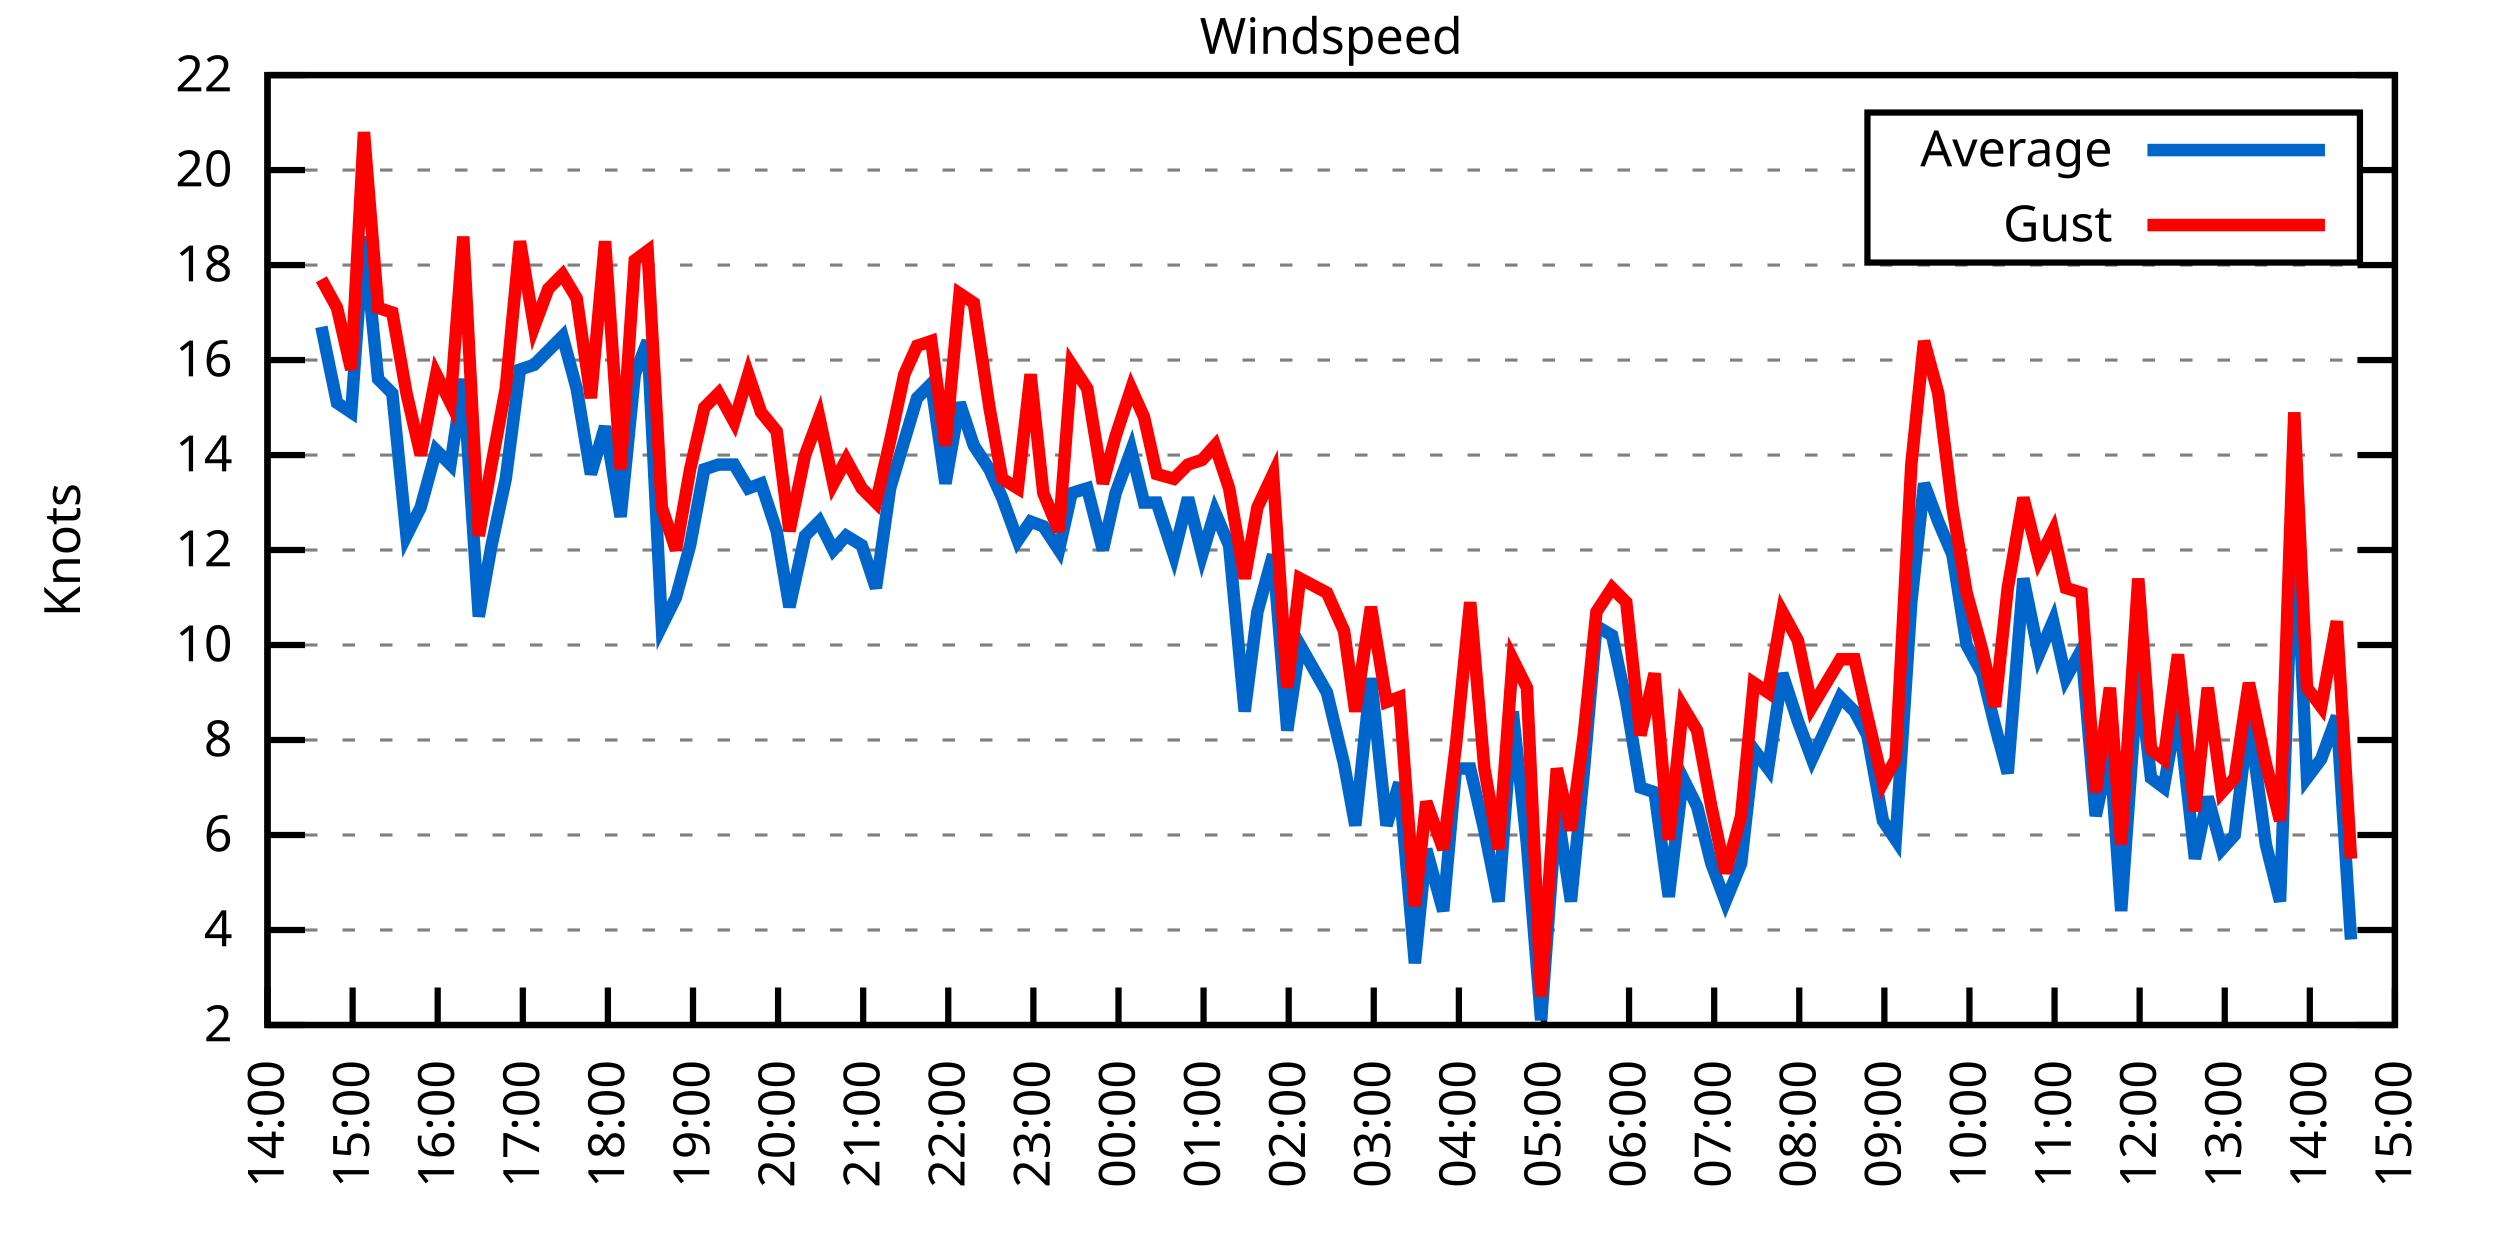
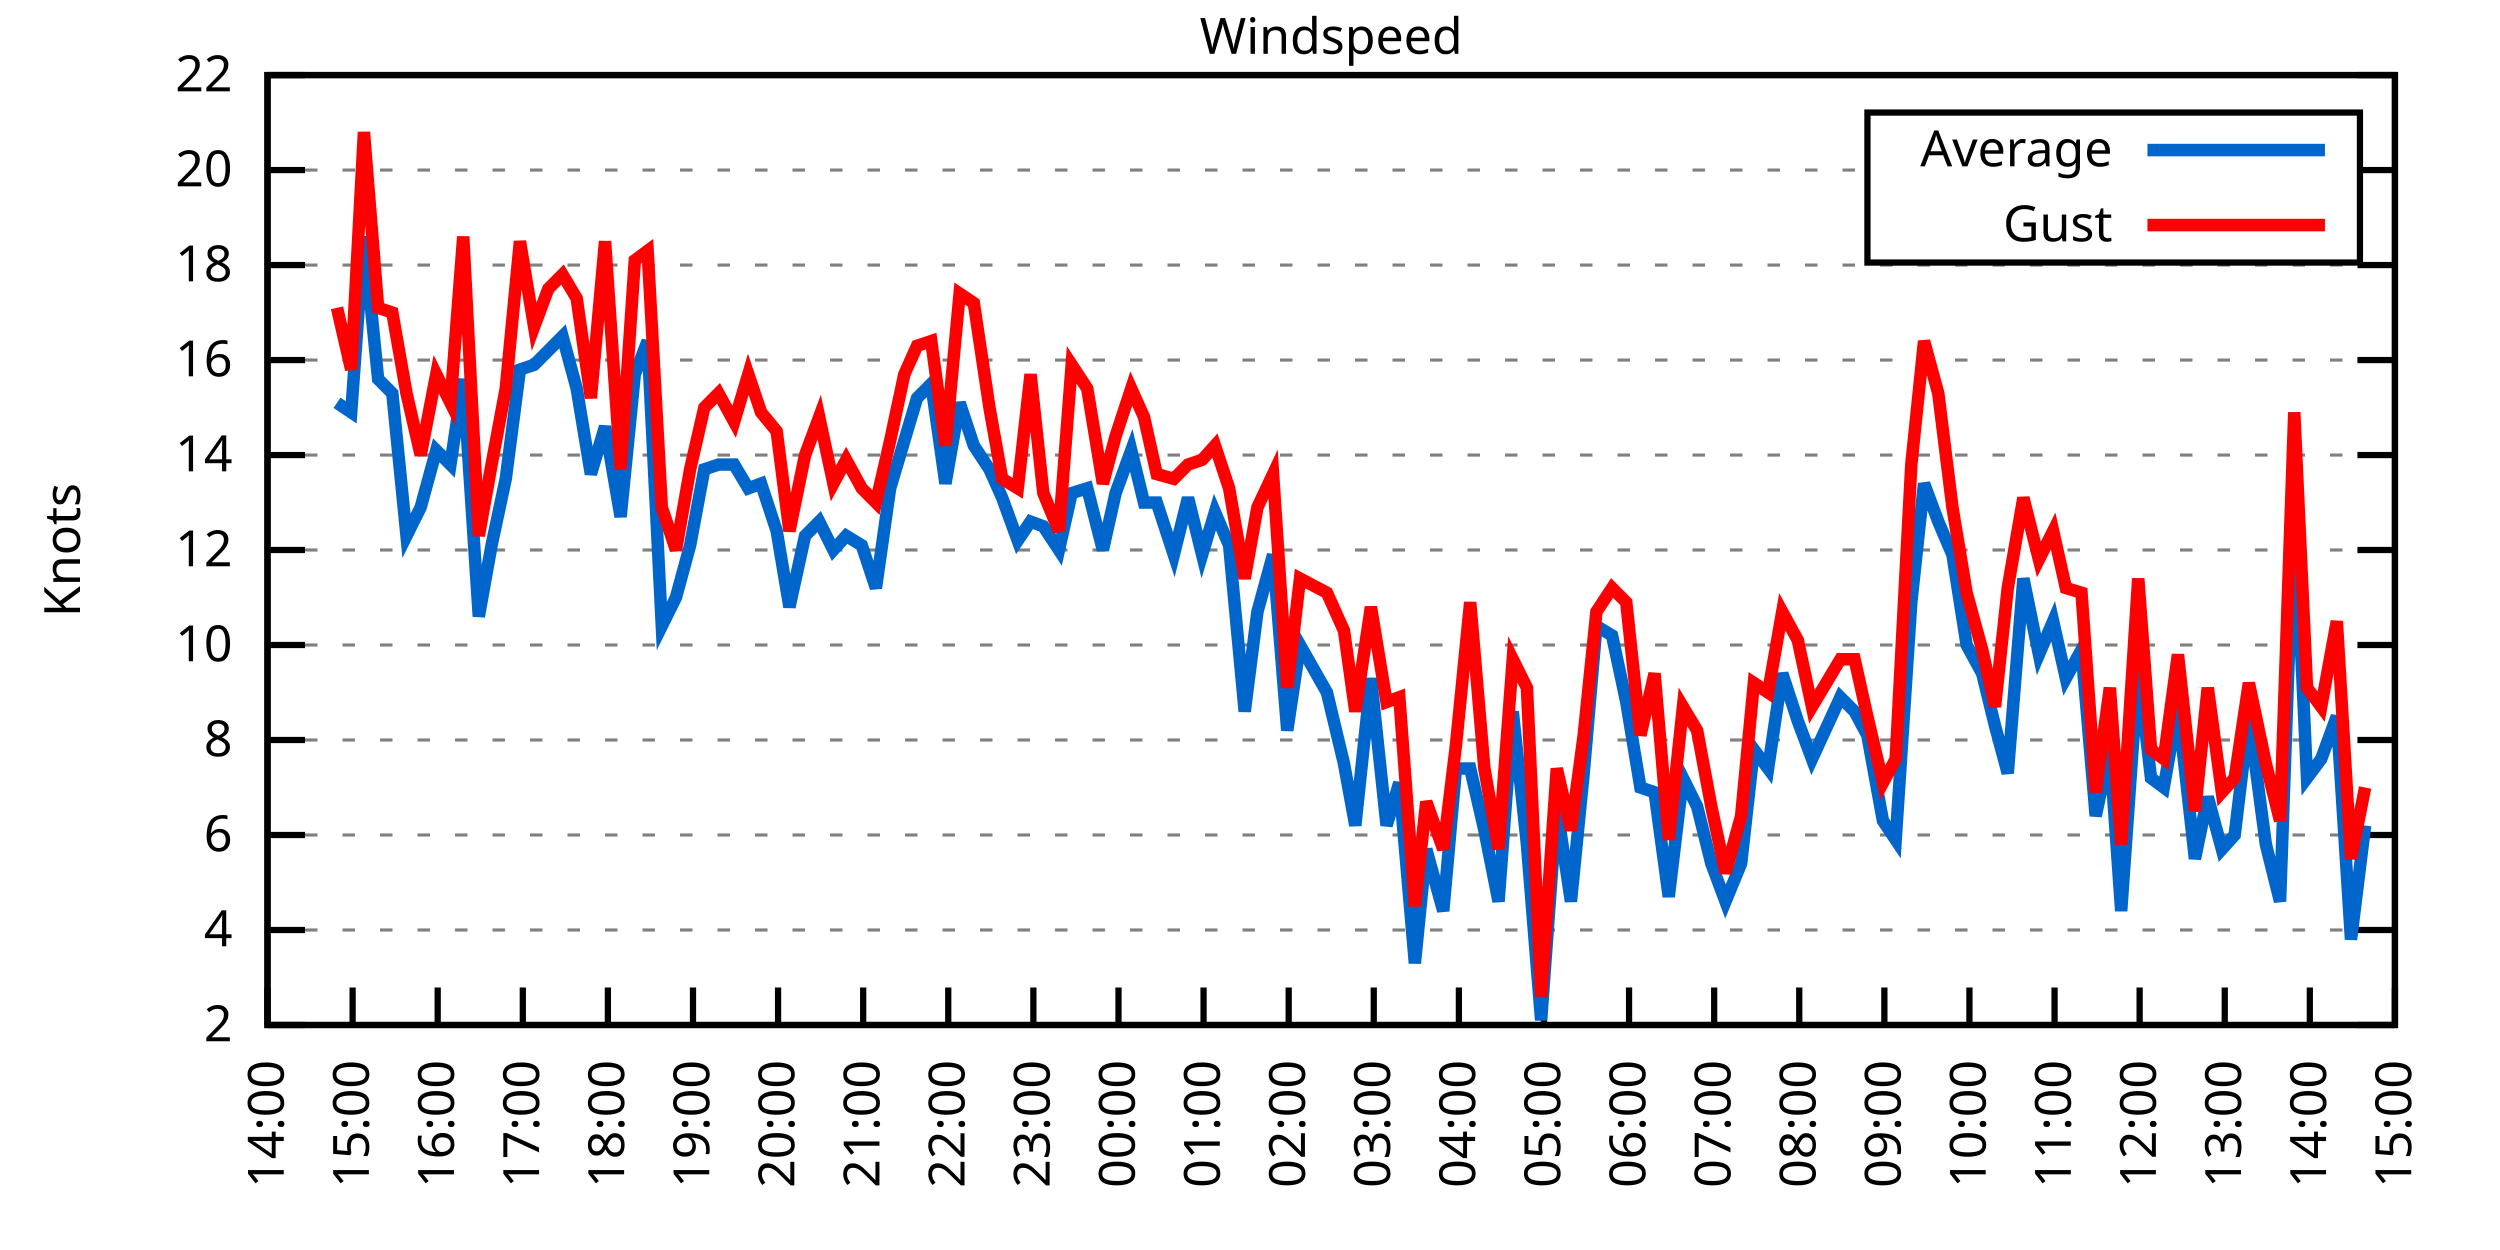
<svg xmlns="http://www.w3.org/2000/svg" xmlns:xlink="http://www.w3.org/1999/xlink" width="400" height="200" viewBox="0 0 400 200">
  <g id="gnuplot_canvas">
    <rect x="0" y="0" width="400" height="200" fill="none" />
    <defs>
      <circle id="gpDot" r="0.5" stroke-width="0.5" stroke="currentColor" />
      <path id="gpPt0" stroke-width="0.333" stroke="currentColor" d="M-1,0 h2 M0,-1 v2" />
      <path id="gpPt1" stroke-width="0.333" stroke="currentColor" d="M-1,-1 L1,1 M1,-1 L-1,1" />
      <path id="gpPt2" stroke-width="0.333" stroke="currentColor" d="M-1,0 L1,0 M0,-1 L0,1 M-1,-1 L1,1 M-1,1 L1,-1" />
      <rect id="gpPt3" stroke-width="0.333" stroke="currentColor" x="-1" y="-1" width="2" height="2" />
      <rect id="gpPt4" stroke-width="0.333" stroke="currentColor" fill="currentColor" x="-1" y="-1" width="2" height="2" />
      <circle id="gpPt5" stroke-width="0.333" stroke="currentColor" cx="0" cy="0" r="1" />
      <use xlink:href="#gpPt5" id="gpPt6" fill="currentColor" stroke="none" />
      <path id="gpPt7" stroke-width="0.333" stroke="currentColor" d="M0,-1.33 L-1.33,0.67 L1.33,0.67 z" />
      <use xlink:href="#gpPt7" id="gpPt8" fill="currentColor" stroke="none" />
      <use xlink:href="#gpPt7" id="gpPt9" stroke="currentColor" transform="rotate(180)" />
      <use xlink:href="#gpPt9" id="gpPt10" fill="currentColor" stroke="none" />
      <use xlink:href="#gpPt3" id="gpPt11" stroke="currentColor" transform="rotate(45)" />
      <use xlink:href="#gpPt11" id="gpPt12" fill="currentColor" stroke="none" />
      <path id="gpPt13" stroke-width="0.333" stroke="currentColor" d="M0,1.330 L1.265,0.411 L0.782,-1.067 L-0.782,-1.076 L-1.265,0.411 z" />
      <use xlink:href="#gpPt13" id="gpPt14" fill="currentColor" stroke="none" />
      <filter id="textbox" filterUnits="objectBoundingBox" x="0" y="0" height="1" width="1">
        <feFlood flood-color="white" flood-opacity="1" result="bgnd" />
        <feComposite in="SourceGraphic" in2="bgnd" operator="atop" />
      </filter>
      <filter id="greybox" filterUnits="objectBoundingBox" x="0" y="0" height="1" width="1">
        <feFlood flood-color="lightgrey" flood-opacity="1" result="grey" />
        <feComposite in="SourceGraphic" in2="grey" operator="atop" />
      </filter>
    </defs>
    <g fill="none" color="white" stroke="currentColor" stroke-width="1.00" stroke-linecap="butt" stroke-linejoin="miter">
</g>
    <g fill="none" color="black" stroke="currentColor" stroke-width="1.00" stroke-linecap="butt" stroke-linejoin="miter">
      <g stroke="none" shape-rendering="crispEdges">
        <polygon fill="rgb(255, 255, 255)" points="42.80,164.00 383.18,164.00 383.18,12.02 42.80,12.02 " />
      </g>
    </g>
    <g fill="none" color="black" stroke="currentColor" stroke-width="1.00" stroke-linecap="butt" stroke-linejoin="miter">
</g>
    <g fill="none" color="black" stroke="black" stroke-width="0.50" stroke-linecap="butt" stroke-linejoin="miter">
</g>
    <g fill="none" color="gray" stroke="currentColor" stroke-width="0.50" stroke-linecap="butt" stroke-linejoin="miter">
      <path stroke="gray" stroke-dasharray="2,4" class="gridline" d="M42.80,164.00 L383.19,164.00  " />
    </g>
    <g fill="none" color="gray" stroke="gray" stroke-width="1.00" stroke-linecap="butt" stroke-linejoin="miter">
</g>
    <g fill="none" color="black" stroke="currentColor" stroke-width="1.00" stroke-linecap="butt" stroke-linejoin="miter">
      <path stroke="black" d="M42.80,164.00 L48.80,164.00 M383.19,164.00 L377.19,164.00  " />
      <g transform="translate(37.20,166.60)" stroke="none" fill="black" font-family="Sans" font-size="8.00" text-anchor="end">
        <text>
          <tspan font-family="Sans"> 2</tspan>
        </text>
      </g>
    </g>
    <g fill="none" color="black" stroke="currentColor" stroke-width="1.00" stroke-linecap="butt" stroke-linejoin="miter">
</g>
    <g fill="none" color="black" stroke="black" stroke-width="0.50" stroke-linecap="butt" stroke-linejoin="miter">
</g>
    <g fill="none" color="gray" stroke="currentColor" stroke-width="0.50" stroke-linecap="butt" stroke-linejoin="miter">
      <path stroke="gray" stroke-dasharray="2,4" class="gridline" d="M42.80,148.80 L383.19,148.80  " />
    </g>
    <g fill="none" color="gray" stroke="gray" stroke-width="1.00" stroke-linecap="butt" stroke-linejoin="miter">
</g>
    <g fill="none" color="black" stroke="currentColor" stroke-width="1.00" stroke-linecap="butt" stroke-linejoin="miter">
      <path stroke="black" d="M42.80,148.80 L48.80,148.80 M383.19,148.80 L377.19,148.80  " />
      <g transform="translate(37.20,151.40)" stroke="none" fill="black" font-family="Sans" font-size="8.00" text-anchor="end">
        <text>
          <tspan font-family="Sans"> 4</tspan>
        </text>
      </g>
    </g>
    <g fill="none" color="black" stroke="currentColor" stroke-width="1.00" stroke-linecap="butt" stroke-linejoin="miter">
</g>
    <g fill="none" color="black" stroke="black" stroke-width="0.50" stroke-linecap="butt" stroke-linejoin="miter">
</g>
    <g fill="none" color="gray" stroke="currentColor" stroke-width="0.50" stroke-linecap="butt" stroke-linejoin="miter">
      <path stroke="gray" stroke-dasharray="2,4" class="gridline" d="M42.80,133.60 L383.19,133.60  " />
    </g>
    <g fill="none" color="gray" stroke="gray" stroke-width="1.00" stroke-linecap="butt" stroke-linejoin="miter">
</g>
    <g fill="none" color="black" stroke="currentColor" stroke-width="1.00" stroke-linecap="butt" stroke-linejoin="miter">
      <path stroke="black" d="M42.80,133.60 L48.80,133.60 M383.19,133.60 L377.19,133.60  " />
      <g transform="translate(37.20,136.20)" stroke="none" fill="black" font-family="Sans" font-size="8.00" text-anchor="end">
        <text>
          <tspan font-family="Sans"> 6</tspan>
        </text>
      </g>
    </g>
    <g fill="none" color="black" stroke="currentColor" stroke-width="1.00" stroke-linecap="butt" stroke-linejoin="miter">
</g>
    <g fill="none" color="black" stroke="black" stroke-width="0.50" stroke-linecap="butt" stroke-linejoin="miter">
</g>
    <g fill="none" color="gray" stroke="currentColor" stroke-width="0.50" stroke-linecap="butt" stroke-linejoin="miter">
      <path stroke="gray" stroke-dasharray="2,4" class="gridline" d="M42.80,118.40 L383.19,118.40  " />
    </g>
    <g fill="none" color="gray" stroke="gray" stroke-width="1.00" stroke-linecap="butt" stroke-linejoin="miter">
</g>
    <g fill="none" color="black" stroke="currentColor" stroke-width="1.00" stroke-linecap="butt" stroke-linejoin="miter">
      <path stroke="black" d="M42.80,118.40 L48.80,118.40 M383.19,118.40 L377.19,118.40  " />
      <g transform="translate(37.20,121.00)" stroke="none" fill="black" font-family="Sans" font-size="8.00" text-anchor="end">
        <text>
          <tspan font-family="Sans"> 8</tspan>
        </text>
      </g>
    </g>
    <g fill="none" color="black" stroke="currentColor" stroke-width="1.00" stroke-linecap="butt" stroke-linejoin="miter">
</g>
    <g fill="none" color="black" stroke="black" stroke-width="0.50" stroke-linecap="butt" stroke-linejoin="miter">
</g>
    <g fill="none" color="gray" stroke="currentColor" stroke-width="0.50" stroke-linecap="butt" stroke-linejoin="miter">
      <path stroke="gray" stroke-dasharray="2,4" class="gridline" d="M42.80,103.20 L383.19,103.20  " />
    </g>
    <g fill="none" color="gray" stroke="gray" stroke-width="1.00" stroke-linecap="butt" stroke-linejoin="miter">
</g>
    <g fill="none" color="black" stroke="currentColor" stroke-width="1.00" stroke-linecap="butt" stroke-linejoin="miter">
      <path stroke="black" d="M42.80,103.20 L48.80,103.20 M383.19,103.20 L377.19,103.20  " />
      <g transform="translate(37.20,105.80)" stroke="none" fill="black" font-family="Sans" font-size="8.00" text-anchor="end">
        <text>
          <tspan font-family="Sans"> 10</tspan>
        </text>
      </g>
    </g>
    <g fill="none" color="black" stroke="currentColor" stroke-width="1.00" stroke-linecap="butt" stroke-linejoin="miter">
</g>
    <g fill="none" color="black" stroke="black" stroke-width="0.50" stroke-linecap="butt" stroke-linejoin="miter">
</g>
    <g fill="none" color="gray" stroke="currentColor" stroke-width="0.50" stroke-linecap="butt" stroke-linejoin="miter">
      <path stroke="gray" stroke-dasharray="2,4" class="gridline" d="M42.80,88.00 L383.19,88.00  " />
    </g>
    <g fill="none" color="gray" stroke="gray" stroke-width="1.00" stroke-linecap="butt" stroke-linejoin="miter">
</g>
    <g fill="none" color="black" stroke="currentColor" stroke-width="1.00" stroke-linecap="butt" stroke-linejoin="miter">
      <path stroke="black" d="M42.80,88.00 L48.80,88.00 M383.19,88.00 L377.19,88.00  " />
      <g transform="translate(37.20,90.60)" stroke="none" fill="black" font-family="Sans" font-size="8.00" text-anchor="end">
        <text>
          <tspan font-family="Sans"> 12</tspan>
        </text>
      </g>
    </g>
    <g fill="none" color="black" stroke="currentColor" stroke-width="1.00" stroke-linecap="butt" stroke-linejoin="miter">
</g>
    <g fill="none" color="black" stroke="black" stroke-width="0.50" stroke-linecap="butt" stroke-linejoin="miter">
</g>
    <g fill="none" color="gray" stroke="currentColor" stroke-width="0.50" stroke-linecap="butt" stroke-linejoin="miter">
      <path stroke="gray" stroke-dasharray="2,4" class="gridline" d="M42.80,72.81 L383.19,72.81  " />
    </g>
    <g fill="none" color="gray" stroke="gray" stroke-width="1.00" stroke-linecap="butt" stroke-linejoin="miter">
</g>
    <g fill="none" color="black" stroke="currentColor" stroke-width="1.00" stroke-linecap="butt" stroke-linejoin="miter">
      <path stroke="black" d="M42.80,72.81 L48.80,72.81 M383.19,72.81 L377.19,72.81  " />
      <g transform="translate(37.20,75.41)" stroke="none" fill="black" font-family="Sans" font-size="8.00" text-anchor="end">
        <text>
          <tspan font-family="Sans"> 14</tspan>
        </text>
      </g>
    </g>
    <g fill="none" color="black" stroke="currentColor" stroke-width="1.00" stroke-linecap="butt" stroke-linejoin="miter">
</g>
    <g fill="none" color="black" stroke="black" stroke-width="0.50" stroke-linecap="butt" stroke-linejoin="miter">
</g>
    <g fill="none" color="gray" stroke="currentColor" stroke-width="0.50" stroke-linecap="butt" stroke-linejoin="miter">
      <path stroke="gray" stroke-dasharray="2,4" class="gridline" d="M42.80,57.61 L383.19,57.61  " />
    </g>
    <g fill="none" color="gray" stroke="gray" stroke-width="1.00" stroke-linecap="butt" stroke-linejoin="miter">
</g>
    <g fill="none" color="black" stroke="currentColor" stroke-width="1.00" stroke-linecap="butt" stroke-linejoin="miter">
      <path stroke="black" d="M42.80,57.61 L48.80,57.61 M383.19,57.61 L377.19,57.61  " />
      <g transform="translate(37.20,60.21)" stroke="none" fill="black" font-family="Sans" font-size="8.00" text-anchor="end">
        <text>
          <tspan font-family="Sans"> 16</tspan>
        </text>
      </g>
    </g>
    <g fill="none" color="black" stroke="currentColor" stroke-width="1.00" stroke-linecap="butt" stroke-linejoin="miter">
</g>
    <g fill="none" color="black" stroke="black" stroke-width="0.50" stroke-linecap="butt" stroke-linejoin="miter">
</g>
    <g fill="none" color="gray" stroke="currentColor" stroke-width="0.50" stroke-linecap="butt" stroke-linejoin="miter">
      <path stroke="gray" stroke-dasharray="2,4" class="gridline" d="M42.80,42.41 L383.19,42.41  " />
    </g>
    <g fill="none" color="gray" stroke="gray" stroke-width="1.00" stroke-linecap="butt" stroke-linejoin="miter">
</g>
    <g fill="none" color="black" stroke="currentColor" stroke-width="1.00" stroke-linecap="butt" stroke-linejoin="miter">
      <path stroke="black" d="M42.80,42.41 L48.80,42.41 M383.19,42.41 L377.19,42.41  " />
      <g transform="translate(37.20,45.01)" stroke="none" fill="black" font-family="Sans" font-size="8.00" text-anchor="end">
        <text>
          <tspan font-family="Sans"> 18</tspan>
        </text>
      </g>
    </g>
    <g fill="none" color="black" stroke="currentColor" stroke-width="1.00" stroke-linecap="butt" stroke-linejoin="miter">
</g>
    <g fill="none" color="black" stroke="black" stroke-width="0.50" stroke-linecap="butt" stroke-linejoin="miter">
</g>
    <g fill="none" color="gray" stroke="currentColor" stroke-width="0.50" stroke-linecap="butt" stroke-linejoin="miter">
      <path stroke="gray" stroke-dasharray="2,4" class="gridline" d="M42.80,27.21 L298.79,27.21 M377.59,27.21 L383.19,27.21  " />
    </g>
    <g fill="none" color="gray" stroke="gray" stroke-width="1.00" stroke-linecap="butt" stroke-linejoin="miter">
</g>
    <g fill="none" color="black" stroke="currentColor" stroke-width="1.00" stroke-linecap="butt" stroke-linejoin="miter">
      <path stroke="black" d="M42.80,27.21 L48.80,27.21 M383.19,27.21 L377.19,27.21  " />
      <g transform="translate(37.20,29.81)" stroke="none" fill="black" font-family="Sans" font-size="8.00" text-anchor="end">
        <text>
          <tspan font-family="Sans"> 20</tspan>
        </text>
      </g>
    </g>
    <g fill="none" color="black" stroke="currentColor" stroke-width="1.00" stroke-linecap="butt" stroke-linejoin="miter">
</g>
    <g fill="none" color="black" stroke="black" stroke-width="0.50" stroke-linecap="butt" stroke-linejoin="miter">
</g>
    <g fill="none" color="gray" stroke="currentColor" stroke-width="0.50" stroke-linecap="butt" stroke-linejoin="miter">
      <path stroke="gray" stroke-dasharray="2,4" class="gridline" d="M42.80,12.01 L383.19,12.01  " />
    </g>
    <g fill="none" color="gray" stroke="gray" stroke-width="1.00" stroke-linecap="butt" stroke-linejoin="miter">
</g>
    <g fill="none" color="black" stroke="currentColor" stroke-width="1.00" stroke-linecap="butt" stroke-linejoin="miter">
      <path stroke="black" d="M42.80,12.01 L48.80,12.01 M383.19,12.01 L377.19,12.01  " />
      <g transform="translate(37.20,14.61)" stroke="none" fill="black" font-family="Sans" font-size="8.00" text-anchor="end">
        <text>
          <tspan font-family="Sans"> 22</tspan>
        </text>
      </g>
    </g>
    <g fill="none" color="black" stroke="currentColor" stroke-width="1.00" stroke-linecap="butt" stroke-linejoin="miter">
      <path stroke="black" d="M42.80,164.00 L42.80,158.00  " />
      <g transform="translate(45.40,169.60) rotate(270.00)" stroke="none" fill="black" font-family="Sans" font-size="8.00" text-anchor="end">
        <text>
          <tspan font-family="Sans">14:00</tspan>
        </text>
      </g>
    </g>
    <g fill="none" color="black" stroke="currentColor" stroke-width="1.00" stroke-linecap="butt" stroke-linejoin="miter">
      <path stroke="black" d="M56.42,164.00 L56.42,158.00  " />
      <g transform="translate(59.02,169.60) rotate(270.00)" stroke="none" fill="black" font-family="Sans" font-size="8.00" text-anchor="end">
        <text>
          <tspan font-family="Sans">15:00</tspan>
        </text>
      </g>
    </g>
    <g fill="none" color="black" stroke="currentColor" stroke-width="1.00" stroke-linecap="butt" stroke-linejoin="miter">
      <path stroke="black" d="M70.03,164.00 L70.03,158.00  " />
      <g transform="translate(72.63,169.60) rotate(270.00)" stroke="none" fill="black" font-family="Sans" font-size="8.00" text-anchor="end">
        <text>
          <tspan font-family="Sans">16:00</tspan>
        </text>
      </g>
    </g>
    <g fill="none" color="black" stroke="currentColor" stroke-width="1.00" stroke-linecap="butt" stroke-linejoin="miter">
      <path stroke="black" d="M83.65,164.00 L83.65,158.00  " />
      <g transform="translate(86.25,169.60) rotate(270.00)" stroke="none" fill="black" font-family="Sans" font-size="8.00" text-anchor="end">
        <text>
          <tspan font-family="Sans">17:00</tspan>
        </text>
      </g>
    </g>
    <g fill="none" color="black" stroke="currentColor" stroke-width="1.00" stroke-linecap="butt" stroke-linejoin="miter">
      <path stroke="black" d="M97.26,164.00 L97.26,158.00  " />
      <g transform="translate(99.86,169.60) rotate(270.00)" stroke="none" fill="black" font-family="Sans" font-size="8.00" text-anchor="end">
        <text>
          <tspan font-family="Sans">18:00</tspan>
        </text>
      </g>
    </g>
    <g fill="none" color="black" stroke="currentColor" stroke-width="1.00" stroke-linecap="butt" stroke-linejoin="miter">
      <path stroke="black" d="M110.88,164.00 L110.88,158.00  " />
      <g transform="translate(113.48,169.60) rotate(270.00)" stroke="none" fill="black" font-family="Sans" font-size="8.00" text-anchor="end">
        <text>
          <tspan font-family="Sans">19:00</tspan>
        </text>
      </g>
    </g>
    <g fill="none" color="black" stroke="currentColor" stroke-width="1.00" stroke-linecap="butt" stroke-linejoin="miter">
      <path stroke="black" d="M124.49,164.00 L124.49,158.00  " />
      <g transform="translate(127.09,169.60) rotate(270.00)" stroke="none" fill="black" font-family="Sans" font-size="8.00" text-anchor="end">
        <text>
          <tspan font-family="Sans">20:00</tspan>
        </text>
      </g>
    </g>
    <g fill="none" color="black" stroke="currentColor" stroke-width="1.00" stroke-linecap="butt" stroke-linejoin="miter">
      <path stroke="black" d="M138.11,164.00 L138.11,158.00  " />
      <g transform="translate(140.71,169.60) rotate(270.00)" stroke="none" fill="black" font-family="Sans" font-size="8.00" text-anchor="end">
        <text>
          <tspan font-family="Sans">21:00</tspan>
        </text>
      </g>
    </g>
    <g fill="none" color="black" stroke="currentColor" stroke-width="1.00" stroke-linecap="butt" stroke-linejoin="miter">
      <path stroke="black" d="M151.72,164.00 L151.72,158.00  " />
      <g transform="translate(154.32,169.60) rotate(270.00)" stroke="none" fill="black" font-family="Sans" font-size="8.00" text-anchor="end">
        <text>
          <tspan font-family="Sans">22:00</tspan>
        </text>
      </g>
    </g>
    <g fill="none" color="black" stroke="currentColor" stroke-width="1.00" stroke-linecap="butt" stroke-linejoin="miter">
      <path stroke="black" d="M165.34,164.00 L165.34,158.00  " />
      <g transform="translate(167.94,169.60) rotate(270.00)" stroke="none" fill="black" font-family="Sans" font-size="8.00" text-anchor="end">
        <text>
          <tspan font-family="Sans">23:00</tspan>
        </text>
      </g>
    </g>
    <g fill="none" color="black" stroke="currentColor" stroke-width="1.00" stroke-linecap="butt" stroke-linejoin="miter">
      <path stroke="black" d="M178.96,164.00 L178.96,158.00  " />
      <g transform="translate(181.56,169.60) rotate(270.00)" stroke="none" fill="black" font-family="Sans" font-size="8.00" text-anchor="end">
        <text>
          <tspan font-family="Sans">00:00</tspan>
        </text>
      </g>
    </g>
    <g fill="none" color="black" stroke="currentColor" stroke-width="1.00" stroke-linecap="butt" stroke-linejoin="miter">
      <path stroke="black" d="M192.57,164.00 L192.57,158.00  " />
      <g transform="translate(195.17,169.60) rotate(270.00)" stroke="none" fill="black" font-family="Sans" font-size="8.00" text-anchor="end">
        <text>
          <tspan font-family="Sans">01:00</tspan>
        </text>
      </g>
    </g>
    <g fill="none" color="black" stroke="currentColor" stroke-width="1.00" stroke-linecap="butt" stroke-linejoin="miter">
      <path stroke="black" d="M206.19,164.00 L206.19,158.00  " />
      <g transform="translate(208.79,169.60) rotate(270.00)" stroke="none" fill="black" font-family="Sans" font-size="8.00" text-anchor="end">
        <text>
          <tspan font-family="Sans">02:00</tspan>
        </text>
      </g>
    </g>
    <g fill="none" color="black" stroke="currentColor" stroke-width="1.00" stroke-linecap="butt" stroke-linejoin="miter">
      <path stroke="black" d="M219.80,164.00 L219.80,158.00  " />
      <g transform="translate(222.40,169.60) rotate(270.00)" stroke="none" fill="black" font-family="Sans" font-size="8.00" text-anchor="end">
        <text>
          <tspan font-family="Sans">03:00</tspan>
        </text>
      </g>
    </g>
    <g fill="none" color="black" stroke="currentColor" stroke-width="1.00" stroke-linecap="butt" stroke-linejoin="miter">
      <path stroke="black" d="M233.42,164.00 L233.42,158.00  " />
      <g transform="translate(236.02,169.60) rotate(270.00)" stroke="none" fill="black" font-family="Sans" font-size="8.00" text-anchor="end">
        <text>
          <tspan font-family="Sans">04:00</tspan>
        </text>
      </g>
    </g>
    <g fill="none" color="black" stroke="currentColor" stroke-width="1.00" stroke-linecap="butt" stroke-linejoin="miter">
      <path stroke="black" d="M247.03,164.00 L247.03,158.00  " />
      <g transform="translate(249.63,169.60) rotate(270.00)" stroke="none" fill="black" font-family="Sans" font-size="8.00" text-anchor="end">
        <text>
          <tspan font-family="Sans">05:00</tspan>
        </text>
      </g>
    </g>
    <g fill="none" color="black" stroke="currentColor" stroke-width="1.00" stroke-linecap="butt" stroke-linejoin="miter">
      <path stroke="black" d="M260.65,164.00 L260.65,158.00  " />
      <g transform="translate(263.25,169.60) rotate(270.00)" stroke="none" fill="black" font-family="Sans" font-size="8.00" text-anchor="end">
        <text>
          <tspan font-family="Sans">06:00</tspan>
        </text>
      </g>
    </g>
    <g fill="none" color="black" stroke="currentColor" stroke-width="1.00" stroke-linecap="butt" stroke-linejoin="miter">
      <path stroke="black" d="M274.27,164.00 L274.27,158.00  " />
      <g transform="translate(276.87,169.60) rotate(270.00)" stroke="none" fill="black" font-family="Sans" font-size="8.00" text-anchor="end">
        <text>
          <tspan font-family="Sans">07:00</tspan>
        </text>
      </g>
    </g>
    <g fill="none" color="black" stroke="currentColor" stroke-width="1.00" stroke-linecap="butt" stroke-linejoin="miter">
      <path stroke="black" d="M287.88,164.00 L287.88,158.00  " />
      <g transform="translate(290.48,169.60) rotate(270.00)" stroke="none" fill="black" font-family="Sans" font-size="8.00" text-anchor="end">
        <text>
          <tspan font-family="Sans">08:00</tspan>
        </text>
      </g>
    </g>
    <g fill="none" color="black" stroke="currentColor" stroke-width="1.00" stroke-linecap="butt" stroke-linejoin="miter">
      <path stroke="black" d="M301.50,164.00 L301.50,158.00  " />
      <g transform="translate(304.10,169.60) rotate(270.00)" stroke="none" fill="black" font-family="Sans" font-size="8.00" text-anchor="end">
        <text>
          <tspan font-family="Sans">09:00</tspan>
        </text>
      </g>
    </g>
    <g fill="none" color="black" stroke="currentColor" stroke-width="1.00" stroke-linecap="butt" stroke-linejoin="miter">
      <path stroke="black" d="M315.11,164.00 L315.11,158.00  " />
      <g transform="translate(317.71,169.60) rotate(270.00)" stroke="none" fill="black" font-family="Sans" font-size="8.00" text-anchor="end">
        <text>
          <tspan font-family="Sans">10:00</tspan>
        </text>
      </g>
    </g>
    <g fill="none" color="black" stroke="currentColor" stroke-width="1.00" stroke-linecap="butt" stroke-linejoin="miter">
      <path stroke="black" d="M328.73,164.00 L328.73,158.00  " />
      <g transform="translate(331.33,169.60) rotate(270.00)" stroke="none" fill="black" font-family="Sans" font-size="8.00" text-anchor="end">
        <text>
          <tspan font-family="Sans">11:00</tspan>
        </text>
      </g>
    </g>
    <g fill="none" color="black" stroke="currentColor" stroke-width="1.00" stroke-linecap="butt" stroke-linejoin="miter">
      <path stroke="black" d="M342.34,164.00 L342.34,158.00  " />
      <g transform="translate(344.94,169.60) rotate(270.00)" stroke="none" fill="black" font-family="Sans" font-size="8.00" text-anchor="end">
        <text>
          <tspan font-family="Sans">12:00</tspan>
        </text>
      </g>
    </g>
    <g fill="none" color="black" stroke="currentColor" stroke-width="1.00" stroke-linecap="butt" stroke-linejoin="miter">
      <path stroke="black" d="M355.96,164.00 L355.96,158.00  " />
      <g transform="translate(358.56,169.60) rotate(270.00)" stroke="none" fill="black" font-family="Sans" font-size="8.00" text-anchor="end">
        <text>
          <tspan font-family="Sans">13:00</tspan>
        </text>
      </g>
    </g>
    <g fill="none" color="black" stroke="currentColor" stroke-width="1.00" stroke-linecap="butt" stroke-linejoin="miter">
      <path stroke="black" d="M369.57,164.00 L369.57,158.00  " />
      <g transform="translate(372.17,169.60) rotate(270.00)" stroke="none" fill="black" font-family="Sans" font-size="8.00" text-anchor="end">
        <text>
          <tspan font-family="Sans">14:00</tspan>
        </text>
      </g>
    </g>
    <g fill="none" color="black" stroke="currentColor" stroke-width="1.00" stroke-linecap="butt" stroke-linejoin="miter">
      <path stroke="black" d="M383.19,164.00 L383.19,158.00  " />
      <g transform="translate(385.79,169.60) rotate(270.00)" stroke="none" fill="black" font-family="Sans" font-size="8.00" text-anchor="end">
        <text>
          <tspan font-family="Sans">15:00</tspan>
        </text>
      </g>
    </g>
    <g fill="none" color="black" stroke="currentColor" stroke-width="1.00" stroke-linecap="butt" stroke-linejoin="miter">
</g>
    <g fill="none" color="black" stroke="currentColor" stroke-width="1.00" stroke-linecap="butt" stroke-linejoin="miter">
      <path stroke="black" d="M42.80,12.01 L42.80,164.00 L383.19,164.00 L383.19,12.01 L42.80,12.01 Z  " />
    </g>
    <g fill="none" color="black" stroke="currentColor" stroke-width="1.00" stroke-linecap="butt" stroke-linejoin="miter">
</g>
    <g fill="none" color="black" stroke="currentColor" stroke-width="1.00" stroke-linecap="butt" stroke-linejoin="miter">
      <path stroke="black" d="M298.79,42.01 L298.79,18.01 L377.59,18.01 L377.59,42.01 L298.79,42.01 Z  " />
    </g>
    <g id="Windspeed_plot_1">
      <g fill="none" color="white" stroke="black" stroke-width="2.00" stroke-linecap="butt" stroke-linejoin="miter">
</g>
      <g fill="none" color="black" stroke="currentColor" stroke-width="2.00" stroke-linecap="butt" stroke-linejoin="miter">
        <g transform="translate(337.99,26.61)" stroke="none" fill="black" font-family="Sans" font-size="8.00" text-anchor="end">
          <text>
            <tspan font-family="Sans">Average</tspan>
          </text>
        </g>
      </g>
      <g fill="none" color="black" stroke="currentColor" stroke-width="2.00" stroke-linecap="butt" stroke-linejoin="miter">
-         <path stroke="rgb(  0, 102, 204)" d="M343.59,24.01 L371.99,24.01 M51.42,52.29 L53.92,64.45 L56.19,65.97 L58.23,37.85 L60.50,60.65 L62.77,62.93   L65.04,85.73 L67.31,81.17 L69.80,72.05 L72.07,74.33 L74.12,60.65 L76.61,98.64 L78.65,87.25 L80.92,76.61   L83.19,59.13 L85.46,58.37 L87.73,56.09 L90.00,53.81 L92.27,62.17 L94.54,75.85 L96.81,68.25 L99.30,82.69   L101.57,59.89 L103.62,54.57 L105.89,100.16 L108.15,95.60 L110.42,87.25 L112.69,75.09 L114.96,74.33 L117.46,74.33   L119.73,78.13 L121.77,77.37 L124.27,84.97 L126.31,97.12 L128.81,85.73 L131.07,83.45 L133.34,88.00 L135.39,85.73   L137.88,87.25 L140.15,94.08 L142.42,78.13 L144.69,70.53 L146.73,63.69 L149.00,61.41 L151.27,77.37 L153.54,64.45   L155.81,71.29 L158.31,75.09 L160.35,79.65 L162.84,86.49 L164.89,83.45 L166.93,84.21 L169.43,88.00 L171.47,78.89   L173.96,78.13 L176.46,88.00 L178.50,78.89 L181.00,72.05 L183.04,80.41 L185.08,80.41 L187.81,88.76 L190.08,79.65   L192.34,88.76 L194.39,81.93 L196.66,87.25 L199.15,113.84 L201.19,97.88 L203.69,88.76 L205.96,116.88 L208.00,103.20   L212.31,110.80 L215.04,122.20 L216.85,132.08 L219.35,108.52 L221.85,132.08 L223.89,125.24 L226.38,154.12 L228.20,135.88   L230.92,145.76 L232.96,122.96 L235.23,122.96 L237.50,132.84 L239.77,144.24 L242.04,113.84 L244.31,135.12 L246.58,163.24   L249.08,129.04 L251.35,144.24 L253.39,123.72 L255.43,100.16 L257.93,101.68 L260.20,112.32 L262.47,126.00 L264.73,126.76   L267.00,143.48 L269.27,124.48 L271.54,129.04 L273.81,138.16 L276.08,144.24 L278.58,138.16 L280.62,119.92 L282.89,122.96   L285.16,107.76 L287.65,115.36 L289.92,121.44 L294.46,111.56 L296.73,113.84 L298.77,117.64 L301.27,131.32 L303.31,134.36   L305.81,96.36 L307.85,77.37 L310.12,83.45 L312.39,88.76 L314.66,103.20 L317.15,107.76 L319.20,116.12 L321.24,123.72   L323.74,92.56 L326.23,104.72 L328.50,99.40 L330.54,108.52 L333.04,103.96 L335.31,130.56 L337.58,119.92 L339.39,145.76   L342.12,107.00 L344.16,124.48 L346.20,126.00 L348.47,113.08 L351.19,137.40 L353.24,127.52 L355.50,135.88 L357.55,133.60   L359.82,114.60 L362.54,135.12 L364.81,144.24 L367.08,80.41 L369.12,124.48 L371.39,121.44 L373.89,114.60 L376.16,150.32    " />
+         <path stroke="rgb(  0, 102, 204)" d="M343.59,24.01 L371.99,24.01 M53.92,64.45 L56.19,65.97 L58.23,37.85 L60.50,60.65 L62.77,62.93 L65.04,85.73   L67.31,81.17 L69.80,72.05 L72.07,74.33 L74.12,60.65 L76.61,98.64 L78.65,87.25 L80.92,76.61 L83.19,59.13   L85.46,58.37 L87.73,56.09 L90.00,53.81 L92.27,62.17 L94.54,75.85 L96.81,68.25 L99.30,82.69 L101.57,59.89   L103.62,54.57 L105.89,100.16 L108.15,95.60 L110.42,87.25 L112.69,75.09 L114.96,74.33 L117.46,74.33 L119.73,78.13   L121.77,77.37 L124.27,84.97 L126.31,97.12 L128.81,85.73 L131.07,83.45 L133.34,88.00 L135.39,85.73 L137.88,87.25   L140.15,94.08 L142.42,78.13 L144.69,70.53 L146.73,63.69 L149.00,61.41 L151.27,77.37 L153.54,64.45 L155.81,71.29   L158.31,75.09 L160.35,79.65 L162.84,86.49 L164.89,83.45 L166.93,84.21 L169.43,88.00 L171.47,78.89 L173.96,78.13   L176.46,88.00 L178.50,78.89 L181.00,72.05 L183.04,80.41 L185.08,80.41 L187.81,88.76 L190.08,79.65 L192.34,88.76   L194.39,81.93 L196.66,87.25 L199.15,113.84 L201.19,97.88 L203.69,88.76 L205.96,116.88 L208.00,103.20 L212.31,110.80   L215.04,122.20 L216.85,132.08 L219.35,108.52 L221.85,132.08 L223.89,125.24 L226.38,154.12 L228.20,135.88 L230.92,145.76   L232.96,122.96 L235.23,122.96 L237.50,132.84 L239.77,144.24 L242.04,113.84 L244.31,135.12 L246.58,163.24 L249.08,129.04   L251.35,144.24 L253.39,123.72 L255.43,100.16 L257.93,101.68 L260.20,112.32 L262.47,126.00 L264.73,126.76 L267.00,143.48   L269.27,124.48 L271.54,129.04 L273.81,138.16 L276.08,144.24 L278.58,138.16 L280.62,119.92 L282.89,122.96 L285.16,107.76   L287.65,115.36 L289.92,121.44 L294.46,111.56 L296.73,113.84 L298.77,117.64 L301.27,131.32 L303.31,134.36 L305.81,96.36   L307.85,77.37 L310.12,83.45 L312.39,88.76 L314.66,103.20 L317.15,107.76 L319.20,116.12 L321.24,123.72 L323.74,92.56   L326.23,104.72 L328.50,99.40 L330.54,108.52 L333.04,103.96 L335.31,130.56 L337.58,119.92 L339.39,145.76 L342.12,107.00   L344.16,124.48 L346.20,126.00 L348.47,113.08 L351.19,137.40 L353.24,127.52 L355.50,135.88 L357.55,133.60 L359.82,114.60   L362.54,135.12 L364.81,144.24 L367.08,80.41 L369.12,124.48 L371.39,121.44 L373.89,114.60 L376.16,150.32 L378.42,132.08    " />
      </g>
    </g>
    <g id="Windspeed_plot_2">
      <g fill="none" color="black" stroke="currentColor" stroke-width="2.00" stroke-linecap="butt" stroke-linejoin="miter">
        <g transform="translate(337.99,38.61)" stroke="none" fill="black" font-family="Sans" font-size="8.00" text-anchor="end">
          <text>
            <tspan font-family="Sans">Gust</tspan>
          </text>
        </g>
      </g>
      <g fill="none" color="black" stroke="currentColor" stroke-width="2.00" stroke-linecap="butt" stroke-linejoin="miter">
-         <path stroke="rgb(255,   0,   0)" d="M343.59,36.01 L371.99,36.01 M51.42,44.69 L53.92,49.25 L56.19,59.13 L58.23,21.13 L60.50,49.25 L62.77,50.01   L65.04,62.93 L67.31,72.81 L69.80,59.89 L72.07,64.45 L74.12,37.85 L76.61,85.73 L78.65,74.33 L80.92,62.17   L83.19,38.61 L85.46,52.29 L87.73,46.21 L90.00,43.93 L92.27,47.73 L94.54,63.69 L96.81,38.61 L99.30,75.09   L101.57,41.65 L103.62,40.13 L105.89,81.17 L108.15,88.00 L110.42,75.09 L112.69,65.21 L114.96,62.93 L117.46,67.49   L119.73,59.89 L121.77,65.97 L124.27,69.01 L126.31,84.97 L128.81,72.81 L131.07,66.73 L133.34,77.37 L135.39,73.57   L137.88,78.13 L140.15,80.41 L142.42,70.53 L144.69,59.89 L146.73,55.33 L149.00,54.57 L151.27,71.29 L153.54,46.97   L155.81,48.49 L158.31,65.21 L160.35,76.61 L162.84,78.13 L164.89,59.89 L166.93,78.89 L169.43,84.97 L171.47,58.37   L173.96,62.17 L176.46,77.37 L178.50,69.77 L181.00,62.17 L183.04,66.73 L185.08,75.85 L187.81,76.61 L190.08,74.33   L192.34,73.57 L194.39,71.29 L196.66,78.13 L199.15,92.56 L201.19,81.17 L203.69,75.85 L205.96,110.04 L208.00,92.56   L212.31,94.84 L215.04,100.92 L216.85,113.84 L219.35,97.12 L221.85,112.32 L223.89,111.56 L226.38,145.00 L228.20,128.28   L230.92,135.88 L232.96,119.16 L235.23,96.36 L237.50,122.96 L239.77,135.88 L242.04,105.48 L244.31,110.04 L246.58,159.44   L249.08,122.96 L251.35,132.84 L253.39,117.64 L255.43,97.88 L257.93,94.08 L260.20,96.36 L262.47,117.64 L264.73,107.76   L267.00,134.36 L269.27,113.08 L271.54,116.88 L273.81,129.04 L276.08,139.68 L278.58,130.56 L280.62,109.28 L282.89,110.80   L285.16,97.88 L287.65,102.44 L289.92,113.08 L294.46,105.48 L296.73,105.48 L298.77,114.60 L301.27,125.24 L303.31,121.44   L305.81,74.33 L307.85,54.57 L310.12,62.93 L312.39,81.17 L314.66,94.84 L317.15,103.96 L319.20,113.08 L321.24,94.08   L323.74,79.65 L326.23,89.52 L328.50,84.97 L330.54,94.08 L333.04,94.84 L335.31,126.76 L337.58,110.04 L339.39,135.12   L342.12,92.56 L344.16,119.92 L346.20,121.44 L348.47,104.72 L351.19,129.80 L353.24,110.04 L355.50,126.76 L357.55,124.48   L359.82,109.28 L362.54,122.20 L364.81,131.32 L367.08,65.97 L369.12,110.04 L371.39,113.08 L373.89,99.40 L376.16,137.40    " />
+         <path stroke="rgb(255,   0,   0)" d="M343.59,36.01 L371.99,36.01 M53.92,49.25 L56.19,59.13 L58.23,21.13 L60.50,49.25 L62.77,50.01 L65.04,62.93   L67.31,72.81 L69.80,59.89 L72.07,64.45 L74.12,37.85 L76.61,85.73 L78.65,74.33 L80.92,62.17 L83.19,38.61   L85.46,52.29 L87.73,46.21 L90.00,43.93 L92.27,47.73 L94.54,63.69 L96.81,38.61 L99.30,75.09 L101.57,41.65   L103.62,40.13 L105.89,81.17 L108.15,88.00 L110.42,75.09 L112.69,65.21 L114.96,62.93 L117.46,67.49 L119.73,59.89   L121.77,65.97 L124.27,69.01 L126.31,84.97 L128.81,72.81 L131.07,66.73 L133.34,77.37 L135.39,73.57 L137.88,78.13   L140.15,80.41 L142.42,70.53 L144.69,59.89 L146.73,55.33 L149.00,54.57 L151.27,71.29 L153.54,46.97 L155.81,48.49   L158.31,65.21 L160.35,76.61 L162.84,78.13 L164.89,59.89 L166.93,78.89 L169.43,84.97 L171.47,58.37 L173.96,62.17   L176.46,77.37 L178.50,69.77 L181.00,62.17 L183.04,66.73 L185.08,75.85 L187.81,76.61 L190.08,74.33 L192.34,73.57   L194.39,71.29 L196.66,78.13 L199.15,92.56 L201.19,81.17 L203.69,75.85 L205.96,110.04 L208.00,92.56 L212.31,94.84   L215.04,100.92 L216.85,113.84 L219.35,97.12 L221.85,112.32 L223.89,111.56 L226.38,145.00 L228.20,128.28 L230.92,135.88   L232.96,119.16 L235.23,96.36 L237.50,122.96 L239.77,135.88 L242.04,105.48 L244.31,110.04 L246.58,159.44 L249.08,122.96   L251.35,132.84 L253.39,117.64 L255.43,97.88 L257.93,94.08 L260.20,96.36 L262.47,117.64 L264.73,107.76 L267.00,134.36   L269.27,113.08 L271.54,116.88 L273.81,129.04 L276.08,139.68 L278.58,130.56 L280.62,109.28 L282.89,110.80 L285.16,97.88   L287.65,102.44 L289.92,113.08 L294.46,105.48 L296.73,105.48 L298.77,114.60 L301.27,125.24 L303.31,121.44 L305.81,74.33   L307.85,54.57 L310.12,62.93 L312.39,81.17 L314.66,94.84 L317.15,103.96 L319.20,113.08 L321.24,94.08 L323.74,79.65   L326.23,89.52 L328.50,84.97 L330.54,94.08 L333.04,94.84 L335.31,126.76 L337.58,110.04 L339.39,135.12 L342.12,92.56   L344.16,119.92 L346.20,121.44 L348.47,104.72 L351.19,129.80 L353.24,110.04 L355.50,126.76 L357.55,124.48 L359.82,109.28   L362.54,122.20 L364.81,131.32 L367.08,65.97 L369.12,110.04 L371.39,113.08 L373.89,99.40 L376.16,137.40 L378.42,126.00    " />
      </g>
    </g>
    <g fill="none" color="black" stroke="currentColor" stroke-width="2.00" stroke-linecap="butt" stroke-linejoin="miter">
</g>
    <g fill="none" color="black" stroke="black" stroke-width="1.00" stroke-linecap="butt" stroke-linejoin="miter">
</g>
    <g fill="none" color="black" stroke="currentColor" stroke-width="1.00" stroke-linecap="butt" stroke-linejoin="miter">
      <path stroke="black" d="M42.80,12.01 L42.80,164.00 L383.19,164.00 L383.19,12.01 L42.80,12.01 Z  " />
      <g transform="translate(12.80,88.01) rotate(270.00)" stroke="none" fill="black" font-family="Sans" font-size="8.00" text-anchor="middle">
        <text>
          <tspan font-family="Sans">Knots</tspan>
        </text>
      </g>
    </g>
    <g fill="none" color="black" stroke="currentColor" stroke-width="1.00" stroke-linecap="butt" stroke-linejoin="miter">
</g>
    <g fill="none" color="black" stroke="currentColor" stroke-width="1.00" stroke-linecap="butt" stroke-linejoin="miter">
      <g transform="translate(212.99,8.61)" stroke="none" fill="black" font-family="Sans" font-size="8.00" text-anchor="middle">
        <text>
          <tspan font-family="Sans">Windspeed</tspan>
        </text>
      </g>
    </g>
    <g fill="none" color="black" stroke="currentColor" stroke-width="1.00" stroke-linecap="butt" stroke-linejoin="miter">
</g>
  </g>
</svg>
